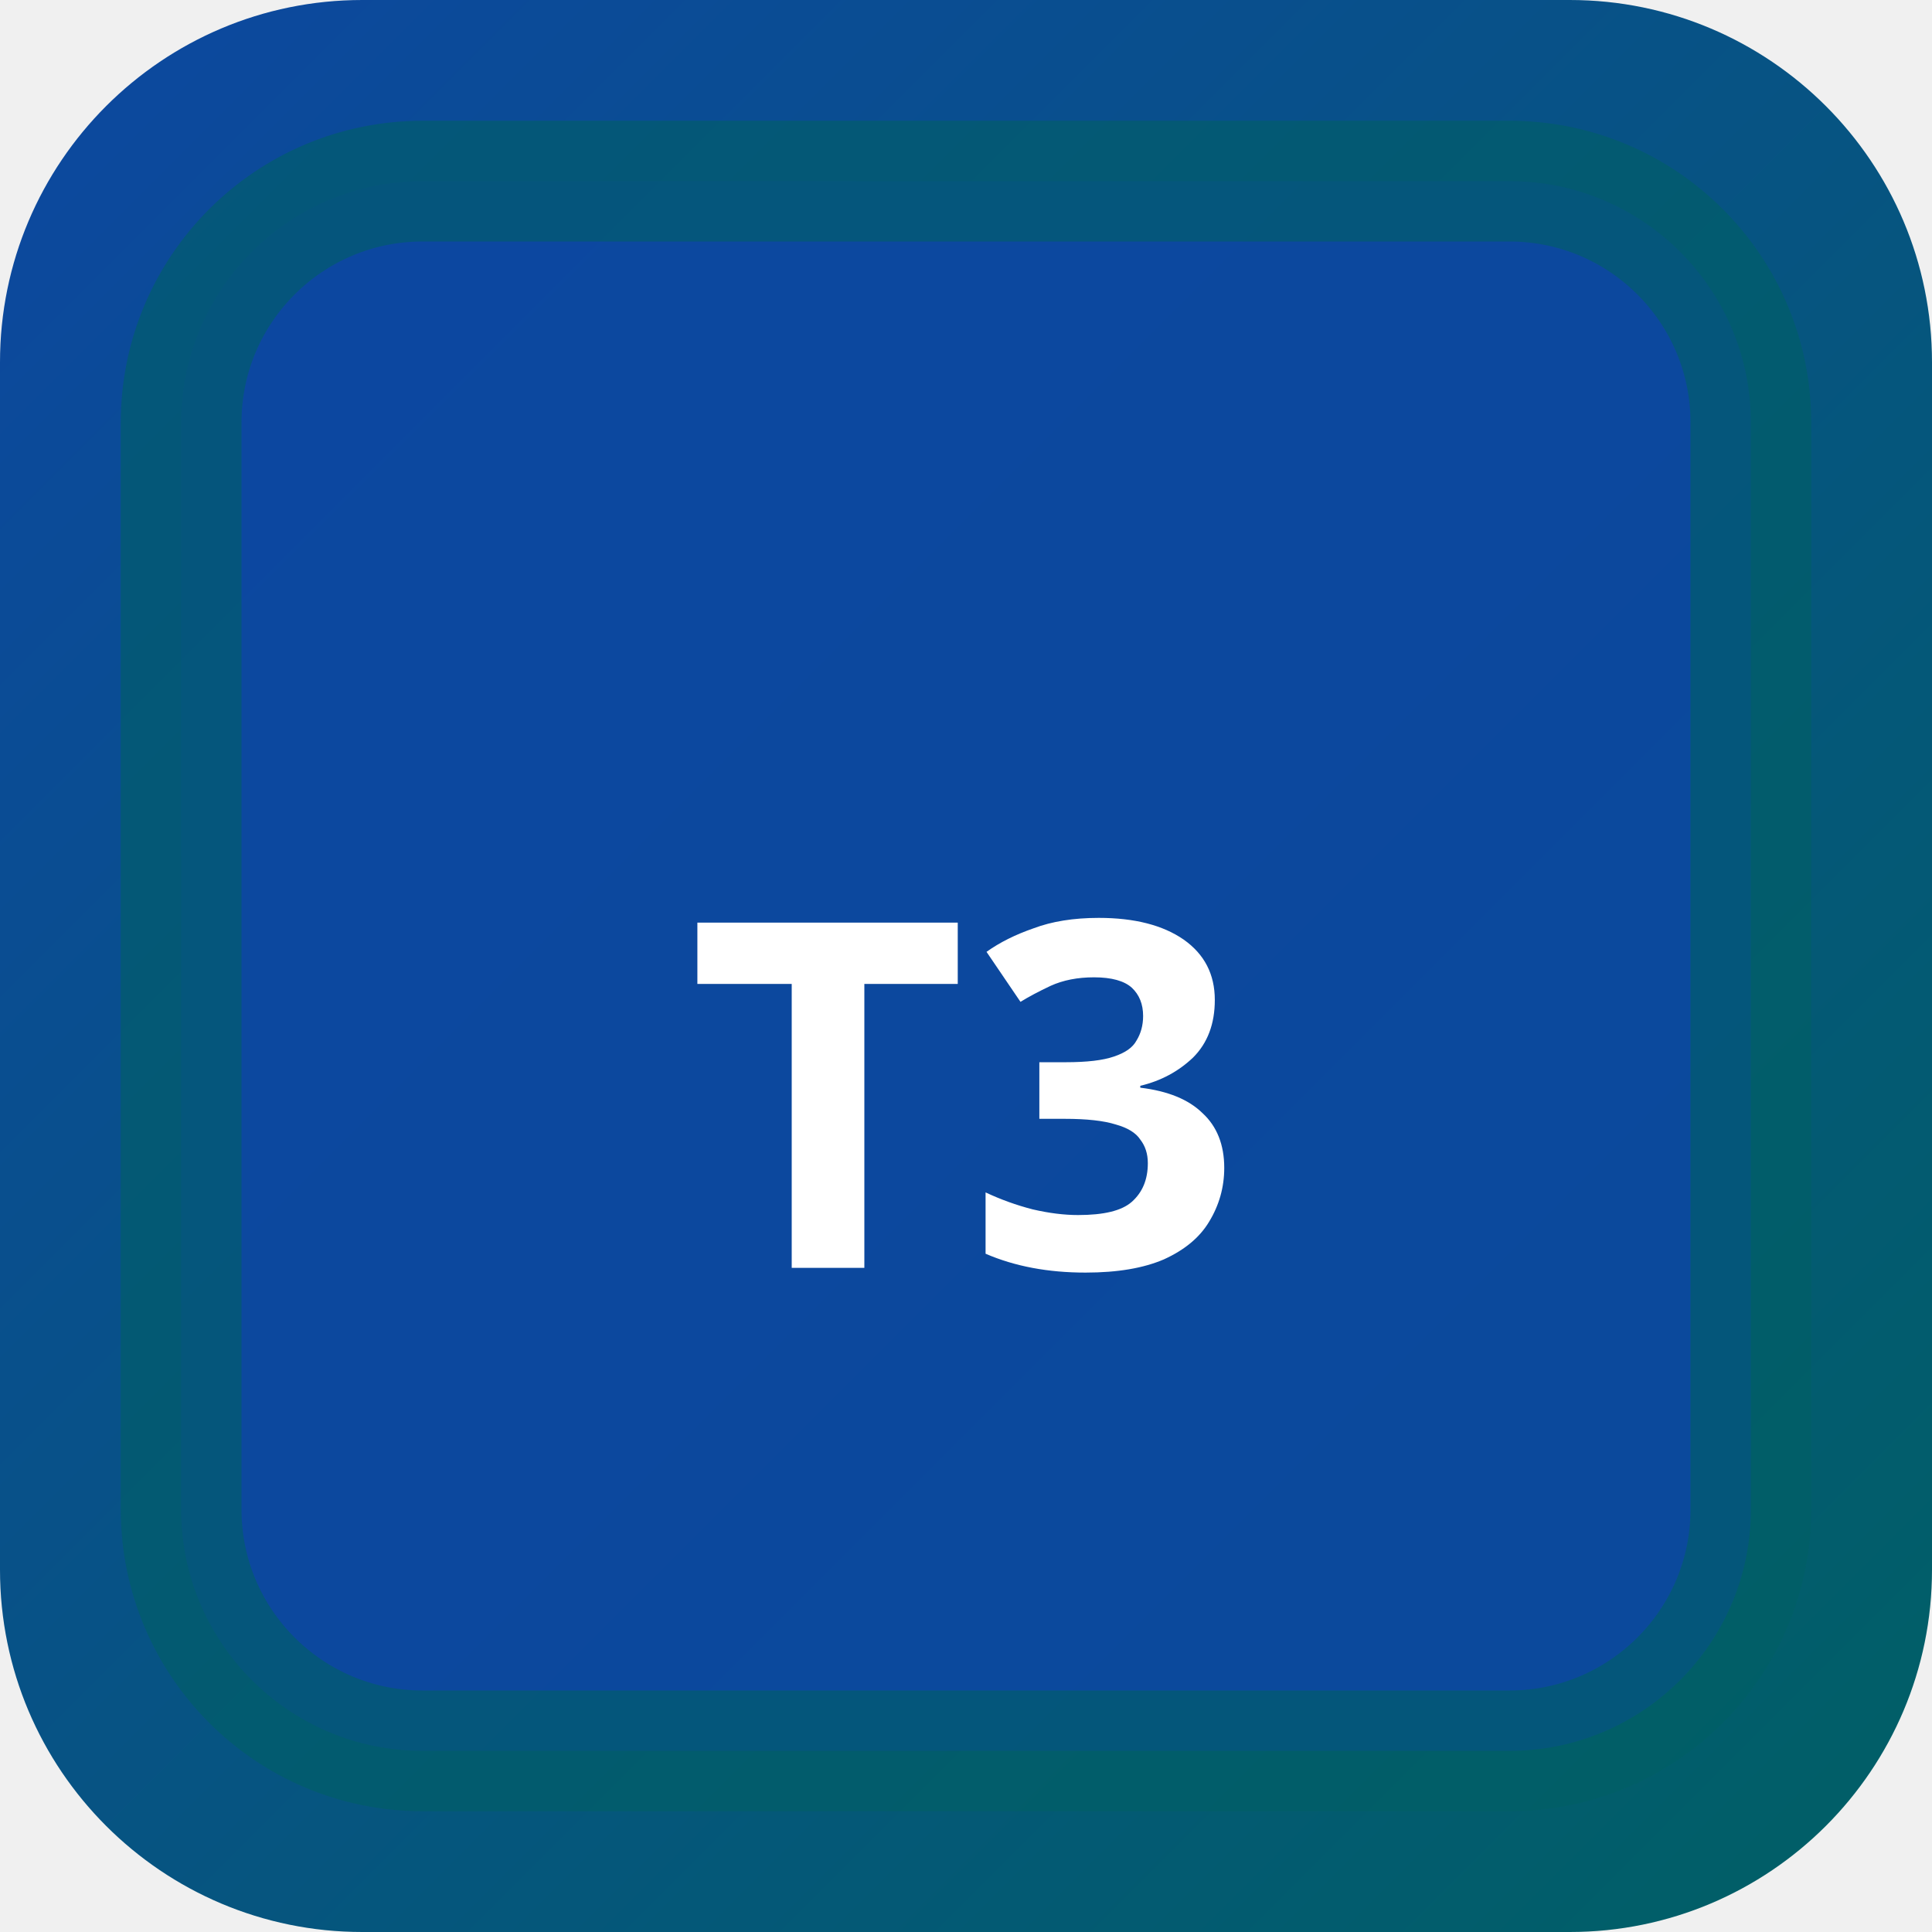
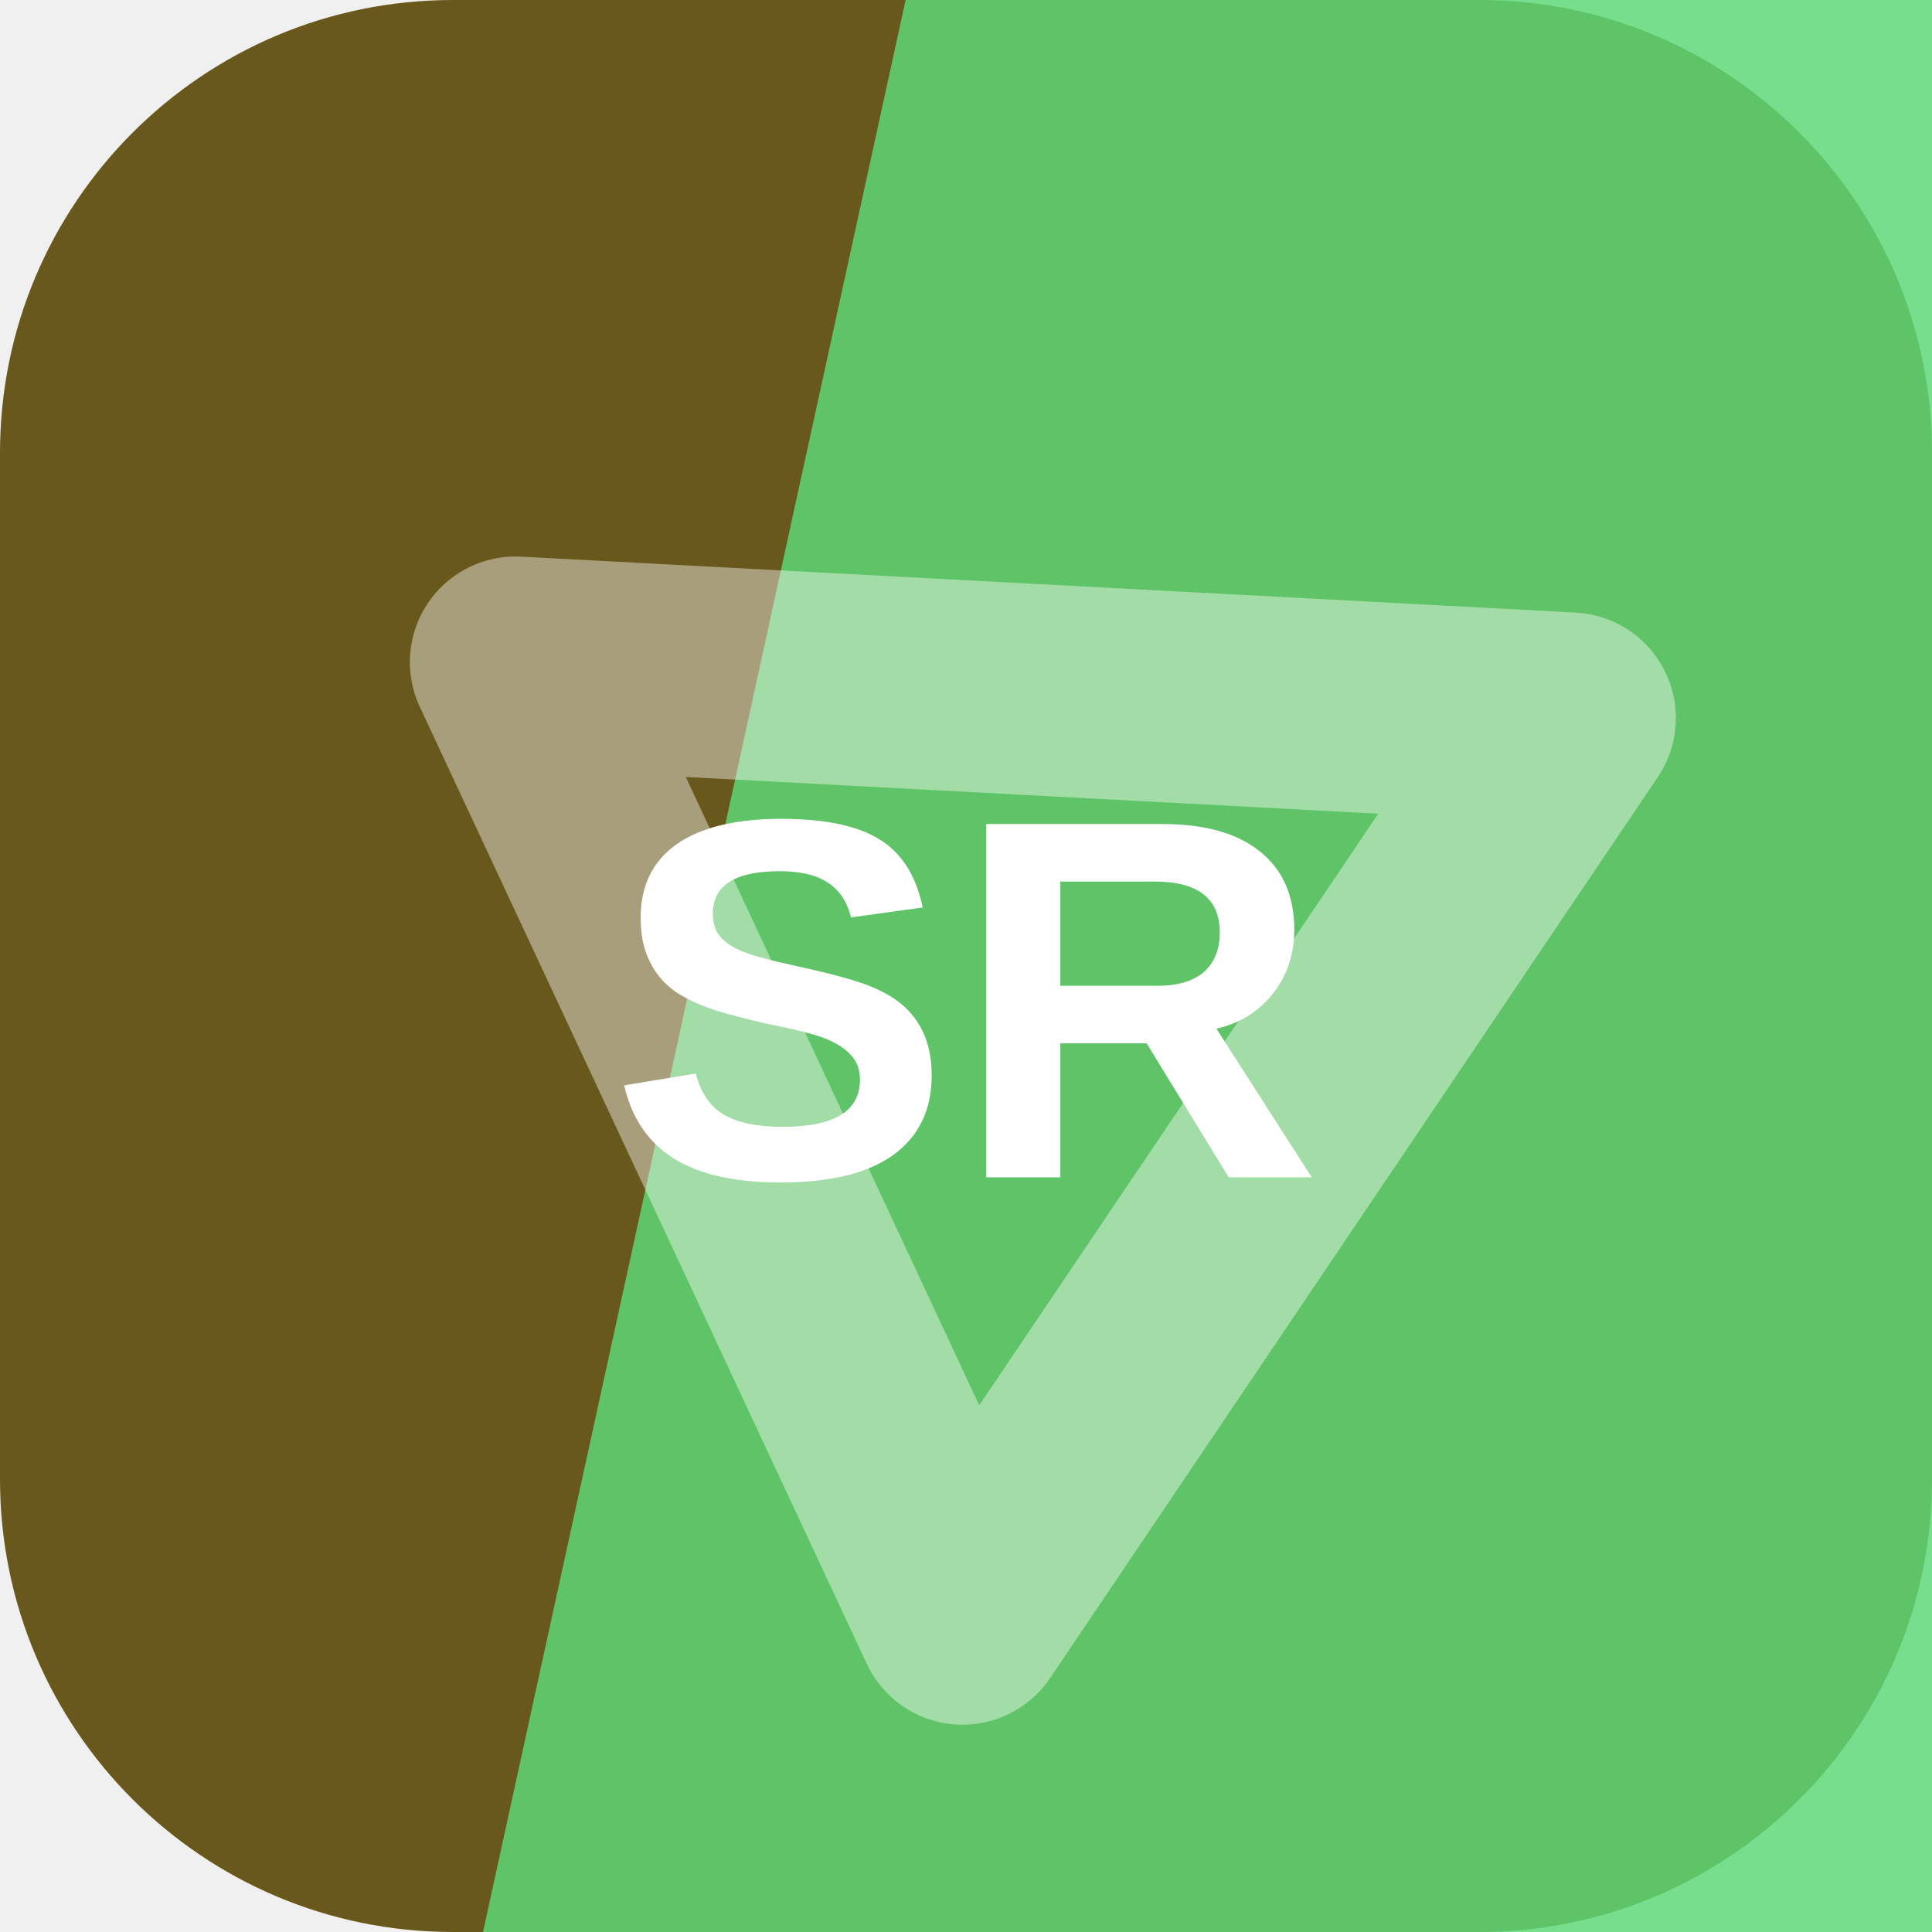
- <svg xmlns="http://www.w3.org/2000/svg" width="32" height="32" viewBox="0 0 32 32">
-   <defs>
-     <linearGradient id="bgt3b0" x1="0" y1="0" x2="1" y2="1">
-       <stop offset="0%" stop-color="#0d47a1" />
-       <stop offset="100%" stop-color="#006064" />
-     </linearGradient>
-   </defs>
-   <rect width="32" height="32" rx="6" fill="url(#bgt3b0)" />
-   <rect x="3" y="3" width="26" height="26" rx="4" fill="rgba(13,71,161,0.9)" stroke="rgba(0,96,100,0.6)" stroke-width="2" />
-   <text x="16" y="21" text-anchor="middle" fill="#fff" font-size="8" font-weight="700" font-family="system-ui">T3</text>
+ <svg xmlns="http://www.w3.org/2000/svg" width="64" height="64" viewBox="0 0 64 64" role="img">
+   <rect width="64" height="64" rx="15" fill="hsl(47 58% 26%)" />
+   <path d="M30 0h34v64H16Z" fill="hsl(133 63% 61%)" opacity="0.82" />
+   <g transform="rotate(124 32 32)" opacity="0.42">
+     <path d="M14 20h36L32 50Z" fill="none" stroke="#ffffff" stroke-width="7" stroke-linejoin="round" />
+   </g>
+   <text x="32" y="39" text-anchor="middle" fill="#ffffff" font-family="Arial,Helvetica,sans-serif" font-size="17" font-weight="700" letter-spacing="0">SR</text>
</svg>
